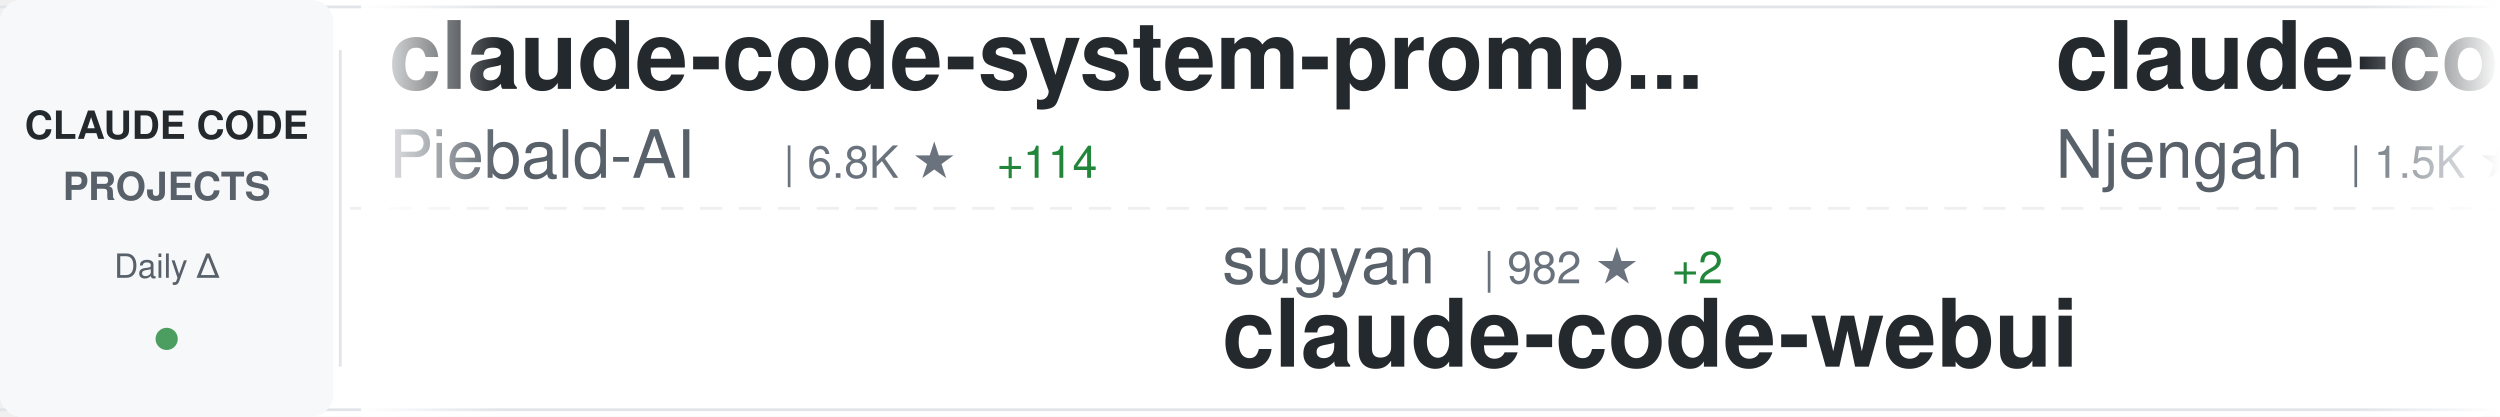
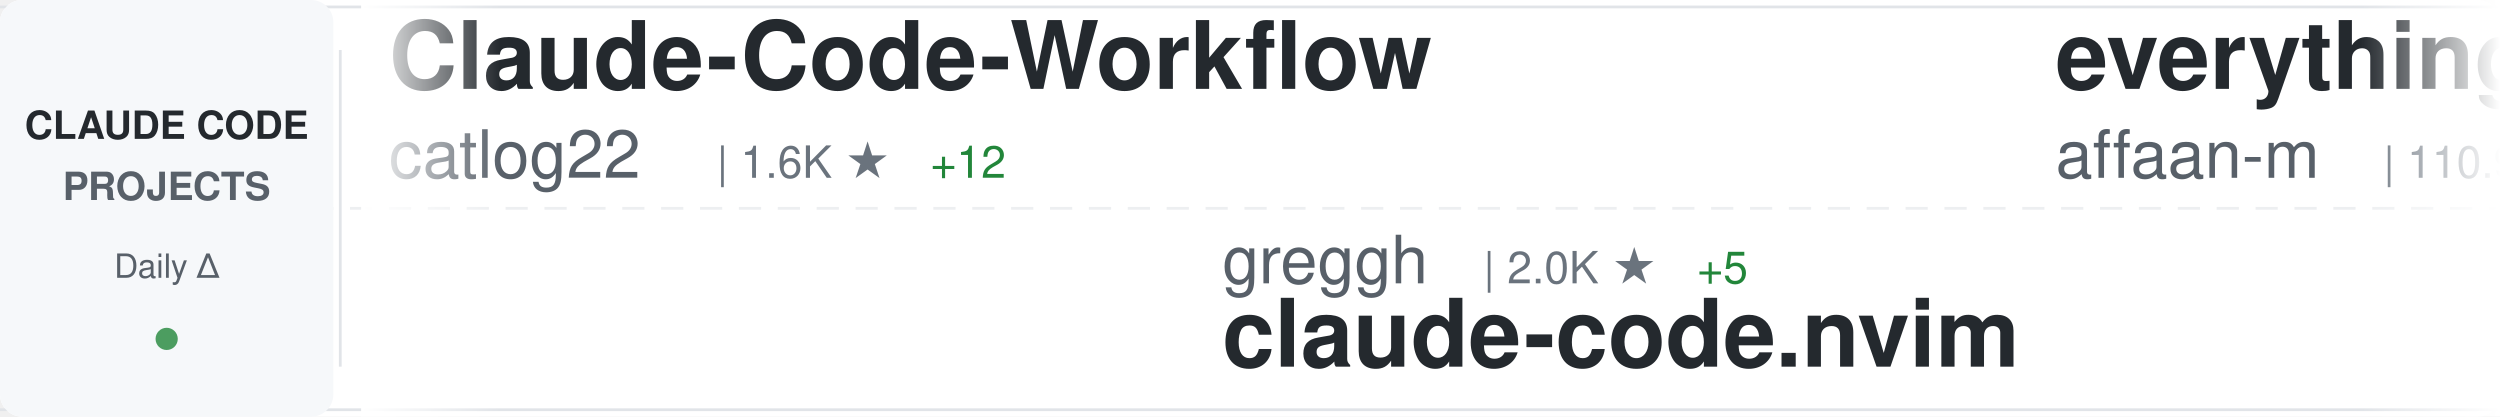
<svg xmlns="http://www.w3.org/2000/svg" width="900" height="150">
  <defs>
    <linearGradient id="awesomeLeftFade" x1="0%" y1="0%" x2="100%" y2="0%">
      <stop offset="0%" style="stop-color:#ffffff;stop-opacity:1" />
      <stop offset="100%" style="stop-color:#ffffff;stop-opacity:0" />
    </linearGradient>
    <linearGradient id="awesomeRightFade" x1="0%" y1="0%" x2="100%" y2="0%">
      <stop offset="0%" style="stop-color:#ffffff;stop-opacity:0" />
      <stop offset="100%" style="stop-color:#ffffff;stop-opacity:1" />
    </linearGradient>
  </defs>
  <rect width="900" height="150" fill="#ffffff" rx="8" />
  <rect x="0" y="2" width="900" height="1" fill="#e1e4e8" />
  <rect x="0" y="147" width="900" height="1" fill="#e1e4e8" />
  <line x1="0" y1="75" x2="900" y2="75" stroke="#e1e4e8" stroke-width="1" stroke-dasharray="8 6" opacity="0.6" />
  <rect x="0" y="0" width="120" height="150" fill="#f6f8fa" rx="8" />
  <text x="60" y="50" font-family="-apple-system, BlinkMacSystemFont, 'Segoe UI', Helvetica, Arial, sans-serif" font-size="14" font-weight="600" fill="#24292e" text-anchor="middle">CLAUDE CODE</text>
  <text x="60" y="72" font-family="-apple-system, BlinkMacSystemFont, 'Segoe UI', Helvetica, Arial, sans-serif" font-size="14" font-weight="600" fill="#586069" text-anchor="middle">PROJECTS</text>
  <text x="60" y="100" font-family="-apple-system, BlinkMacSystemFont, 'Segoe UI', Helvetica, Arial, sans-serif" font-size="12" font-weight="500" fill="#586069" text-anchor="middle">Daily Δ</text>
  <circle cx="60" cy="122" r="4" fill="#22863a" opacity="0.8" />
  <rect x="122" y="18" width="1" height="114" fill="#e1e4e8" />
  <clipPath id="awesomeTickerClip">
    <rect x="130" y="0" width="770" height="150" />
  </clipPath>
  <g clip-path="url(#awesomeTickerClip)">
    <g id="awesomeTickerItems">
      <animateTransform attributeName="transform" attributeType="XML" type="translate" from="0 0" to="-3000 0" dur="54s" repeatCount="indefinite" />
      <g transform="translate(0, 0)">
-         <text x="140" y="32" font-family="-apple-system, BlinkMacSystemFont, 'Segoe UI', Helvetica, Arial, sans-serif" font-size="34" font-weight="600" fill="#24292e">claude-code-system-promp...</text>
-         <text x="140" y="64" font-family="-apple-system, BlinkMacSystemFont, 'Segoe UI', Helvetica, Arial, sans-serif" font-size="24" font-weight="400" fill="#586069">Piebald-AI</text>
-         <text x="282" y="64" font-family="-apple-system, BlinkMacSystemFont, 'Segoe UI', Helvetica, Arial, sans-serif" font-size="16" font-weight="500" fill="#6a737d">| 6.8K ★</text>
-         <text x="359" y="64" font-family="-apple-system, BlinkMacSystemFont, 'Segoe UI', Helvetica, Arial, sans-serif" font-size="16" font-weight="500" fill="#22863a"> +114</text>
+         <text x="140" y="32" font-family="-apple-system, BlinkMacSystemFont, 'Segoe UI', Helvetica, Arial, sans-serif" font-size="34" font-weight="600" fill="#24292e">Claude-Code-Workflow</text>
+         <text x="140" y="64" font-family="-apple-system, BlinkMacSystemFont, 'Segoe UI', Helvetica, Arial, sans-serif" font-size="24" font-weight="400" fill="#586069">catlog22</text>
+         <text x="258" y="64" font-family="-apple-system, BlinkMacSystemFont, 'Segoe UI', Helvetica, Arial, sans-serif" font-size="16" font-weight="500" fill="#6a737d">| 1.6K ★</text>
+         <text x="335" y="64" font-family="-apple-system, BlinkMacSystemFont, 'Segoe UI', Helvetica, Arial, sans-serif" font-size="16" font-weight="500" fill="#22863a"> +12</text>
      </g>
      <g transform="translate(300, 0)">
-         <text x="140" y="102" font-family="-apple-system, BlinkMacSystemFont, 'Segoe UI', Helvetica, Arial, sans-serif" font-size="24" font-weight="400" fill="#586069">sugyan</text>
-         <text x="234" y="102" font-family="-apple-system, BlinkMacSystemFont, 'Segoe UI', Helvetica, Arial, sans-serif" font-size="16" font-weight="500" fill="#6a737d">| 982 ★</text>
-         <text x="302" y="102" font-family="-apple-system, BlinkMacSystemFont, 'Segoe UI', Helvetica, Arial, sans-serif" font-size="16" font-weight="500" fill="#22863a"> +2</text>
-         <text x="140" y="132" font-family="-apple-system, BlinkMacSystemFont, 'Segoe UI', Helvetica, Arial, sans-serif" font-size="34" font-weight="600" fill="#24292e">claude-code-webui</text>
+         <text x="140" y="102" font-family="-apple-system, BlinkMacSystemFont, 'Segoe UI', Helvetica, Arial, sans-serif" font-size="24" font-weight="400" fill="#586069">greggh</text>
+         <text x="234" y="102" font-family="-apple-system, BlinkMacSystemFont, 'Segoe UI', Helvetica, Arial, sans-serif" font-size="16" font-weight="500" fill="#6a737d">| 2.0K ★</text>
+         <text x="311" y="102" font-family="-apple-system, BlinkMacSystemFont, 'Segoe UI', Helvetica, Arial, sans-serif" font-size="16" font-weight="500" fill="#22863a"> +5</text>
+         <text x="140" y="132" font-family="-apple-system, BlinkMacSystemFont, 'Segoe UI', Helvetica, Arial, sans-serif" font-size="34" font-weight="600" fill="#24292e">claude-code.nvim</text>
      </g>
      <g transform="translate(600, 0)">
+         <text x="140" y="32" font-family="-apple-system, BlinkMacSystemFont, 'Segoe UI', Helvetica, Arial, sans-serif" font-size="34" font-weight="600" fill="#24292e">everything-claude-code</text>
+         <text x="140" y="64" font-family="-apple-system, BlinkMacSystemFont, 'Segoe UI', Helvetica, Arial, sans-serif" font-size="24" font-weight="400" fill="#586069">affaan-m</text>
+         <text x="258" y="64" font-family="-apple-system, BlinkMacSystemFont, 'Segoe UI', Helvetica, Arial, sans-serif" font-size="16" font-weight="500" fill="#6a737d">| 110.9K ★</text>
+         <text x="353" y="64" font-family="-apple-system, BlinkMacSystemFont, 'Segoe UI', Helvetica, Arial, sans-serif" font-size="16" font-weight="500" fill="#22863a"> +2.2K</text>
+       </g>
+       <g transform="translate(900, 0)">
+         <text x="140" y="102" font-family="-apple-system, BlinkMacSystemFont, 'Segoe UI', Helvetica, Arial, sans-serif" font-size="24" font-weight="400" fill="#586069">zhukunpenglinyutong</text>
+         <text x="390" y="102" font-family="-apple-system, BlinkMacSystemFont, 'Segoe UI', Helvetica, Arial, sans-serif" font-size="16" font-weight="500" fill="#6a737d">| 2.2K ★</text>
+         <text x="467" y="102" font-family="-apple-system, BlinkMacSystemFont, 'Segoe UI', Helvetica, Arial, sans-serif" font-size="16" font-weight="500" fill="#22863a"> +36</text>
+         <text x="140" y="132" font-family="-apple-system, BlinkMacSystemFont, 'Segoe UI', Helvetica, Arial, sans-serif" font-size="34" font-weight="600" fill="#24292e">idea-claude-code-gui</text>
+       </g>
+       <g transform="translate(1200, 0)">
+         <text x="140" y="32" font-family="-apple-system, BlinkMacSystemFont, 'Segoe UI', Helvetica, Arial, sans-serif" font-size="34" font-weight="600" fill="#24292e">nanoclaw</text>
+         <text x="140" y="64" font-family="-apple-system, BlinkMacSystemFont, 'Segoe UI', Helvetica, Arial, sans-serif" font-size="24" font-weight="400" fill="#586069">qwibitai</text>
+         <text x="258" y="64" font-family="-apple-system, BlinkMacSystemFont, 'Segoe UI', Helvetica, Arial, sans-serif" font-size="16" font-weight="500" fill="#6a737d">| 25.7K ★</text>
+         <text x="344" y="64" font-family="-apple-system, BlinkMacSystemFont, 'Segoe UI', Helvetica, Arial, sans-serif" font-size="16" font-weight="500" fill="#22863a"> +150</text>
+       </g>
+       <g transform="translate(1500, 0)">
+         <text x="140" y="102" font-family="-apple-system, BlinkMacSystemFont, 'Segoe UI', Helvetica, Arial, sans-serif" font-size="24" font-weight="400" fill="#586069">anthropics</text>
+         <text x="282" y="102" font-family="-apple-system, BlinkMacSystemFont, 'Segoe UI', Helvetica, Arial, sans-serif" font-size="16" font-weight="500" fill="#6a737d">| 14.9K ★</text>
+         <text x="368" y="102" font-family="-apple-system, BlinkMacSystemFont, 'Segoe UI', Helvetica, Arial, sans-serif" font-size="16" font-weight="500" fill="#22863a"> +182</text>
+         <text x="140" y="132" font-family="-apple-system, BlinkMacSystemFont, 'Segoe UI', Helvetica, Arial, sans-serif" font-size="34" font-weight="600" fill="#24292e">claude-plugins-official</text>
+       </g>
+       <g transform="translate(1800, 0)">
+         <text x="140" y="32" font-family="-apple-system, BlinkMacSystemFont, 'Segoe UI', Helvetica, Arial, sans-serif" font-size="34" font-weight="600" fill="#24292e">claude-code</text>
+         <text x="140" y="64" font-family="-apple-system, BlinkMacSystemFont, 'Segoe UI', Helvetica, Arial, sans-serif" font-size="24" font-weight="400" fill="#586069">MadAppGang</text>
+         <text x="282" y="64" font-family="-apple-system, BlinkMacSystemFont, 'Segoe UI', Helvetica, Arial, sans-serif" font-size="16" font-weight="500" fill="#6a737d">| 248 ★</text>
+         <text x="350" y="64" font-family="-apple-system, BlinkMacSystemFont, 'Segoe UI', Helvetica, Arial, sans-serif" font-size="16" font-weight="500" fill="#22863a"> +1</text>
+       </g>
+       <g transform="translate(2100, 0)">
+         <text x="140" y="102" font-family="-apple-system, BlinkMacSystemFont, 'Segoe UI', Helvetica, Arial, sans-serif" font-size="24" font-weight="400" fill="#586069">jarrodwatts</text>
+         <text x="294" y="102" font-family="-apple-system, BlinkMacSystemFont, 'Segoe UI', Helvetica, Arial, sans-serif" font-size="16" font-weight="500" fill="#6a737d">| 14.0K ★</text>
+         <text x="380" y="102" font-family="-apple-system, BlinkMacSystemFont, 'Segoe UI', Helvetica, Arial, sans-serif" font-size="16" font-weight="500" fill="#22863a"> +583</text>
+         <text x="140" y="132" font-family="-apple-system, BlinkMacSystemFont, 'Segoe UI', Helvetica, Arial, sans-serif" font-size="34" font-weight="600" fill="#24292e">claude-hud</text>
+       </g>
+       <g transform="translate(2400, 0)">
        <text x="140" y="32" font-family="-apple-system, BlinkMacSystemFont, 'Segoe UI', Helvetica, Arial, sans-serif" font-size="34" font-weight="600" fill="#24292e">claude-code-cheat-sheet</text>
        <text x="140" y="64" font-family="-apple-system, BlinkMacSystemFont, 'Segoe UI', Helvetica, Arial, sans-serif" font-size="24" font-weight="400" fill="#586069">Njengah</text>
        <text x="246" y="64" font-family="-apple-system, BlinkMacSystemFont, 'Segoe UI', Helvetica, Arial, sans-serif" font-size="16" font-weight="500" fill="#6a737d">| 1.5K ★</text>
        <text x="323" y="64" font-family="-apple-system, BlinkMacSystemFont, 'Segoe UI', Helvetica, Arial, sans-serif" font-size="16" font-weight="500" fill="#22863a"> +6</text>
      </g>
-       <g transform="translate(900, 0)">
-         <text x="140" y="102" font-family="-apple-system, BlinkMacSystemFont, 'Segoe UI', Helvetica, Arial, sans-serif" font-size="24" font-weight="400" fill="#586069">kodu-ai</text>
-         <text x="246" y="102" font-family="-apple-system, BlinkMacSystemFont, 'Segoe UI', Helvetica, Arial, sans-serif" font-size="16" font-weight="500" fill="#6a737d">| 5.3K ★</text>
-         <text x="140" y="132" font-family="-apple-system, BlinkMacSystemFont, 'Segoe UI', Helvetica, Arial, sans-serif" font-size="34" font-weight="600" fill="#24292e">claude-coder</text>
-       </g>
-       <g transform="translate(1200, 0)">
-         <text x="140" y="32" font-family="-apple-system, BlinkMacSystemFont, 'Segoe UI', Helvetica, Arial, sans-serif" font-size="34" font-weight="600" fill="#24292e">claude_code_bridge</text>
-         <text x="140" y="64" font-family="-apple-system, BlinkMacSystemFont, 'Segoe UI', Helvetica, Arial, sans-serif" font-size="24" font-weight="400" fill="#586069">bfly123</text>
-         <text x="246" y="64" font-family="-apple-system, BlinkMacSystemFont, 'Segoe UI', Helvetica, Arial, sans-serif" font-size="16" font-weight="500" fill="#6a737d">| 1.9K ★</text>
-         <text x="323" y="64" font-family="-apple-system, BlinkMacSystemFont, 'Segoe UI', Helvetica, Arial, sans-serif" font-size="16" font-weight="500" fill="#22863a"> +24</text>
-       </g>
-       <g transform="translate(1500, 0)">
-         <text x="140" y="102" font-family="-apple-system, BlinkMacSystemFont, 'Segoe UI', Helvetica, Arial, sans-serif" font-size="24" font-weight="400" fill="#586069">shareAI-lab</text>
-         <text x="294" y="102" font-family="-apple-system, BlinkMacSystemFont, 'Segoe UI', Helvetica, Arial, sans-serif" font-size="16" font-weight="500" fill="#6a737d">| 39.8K ★</text>
-         <text x="380" y="102" font-family="-apple-system, BlinkMacSystemFont, 'Segoe UI', Helvetica, Arial, sans-serif" font-size="16" font-weight="500" fill="#22863a"> +1.0K</text>
-         <text x="140" y="132" font-family="-apple-system, BlinkMacSystemFont, 'Segoe UI', Helvetica, Arial, sans-serif" font-size="34" font-weight="600" fill="#24292e">learn-claude-code</text>
-       </g>
-       <g transform="translate(1800, 0)">
-         <text x="140" y="32" font-family="-apple-system, BlinkMacSystemFont, 'Segoe UI', Helvetica, Arial, sans-serif" font-size="34" font-weight="600" fill="#24292e">claude-code</text>
-         <text x="140" y="64" font-family="-apple-system, BlinkMacSystemFont, 'Segoe UI', Helvetica, Arial, sans-serif" font-size="24" font-weight="400" fill="#586069">timothywarner-org</text>
-         <text x="366" y="64" font-family="-apple-system, BlinkMacSystemFont, 'Segoe UI', Helvetica, Arial, sans-serif" font-size="16" font-weight="500" fill="#6a737d">| 204 ★</text>
-       </g>
-       <g transform="translate(2100, 0)">
-         <text x="140" y="102" font-family="-apple-system, BlinkMacSystemFont, 'Segoe UI', Helvetica, Arial, sans-serif" font-size="24" font-weight="400" fill="#586069">code-yeongyu</text>
-         <text x="306" y="102" font-family="-apple-system, BlinkMacSystemFont, 'Segoe UI', Helvetica, Arial, sans-serif" font-size="16" font-weight="500" fill="#6a737d">| 43.8K ★</text>
-         <text x="392" y="102" font-family="-apple-system, BlinkMacSystemFont, 'Segoe UI', Helvetica, Arial, sans-serif" font-size="16" font-weight="500" fill="#22863a"> +375</text>
-         <text x="140" y="132" font-family="-apple-system, BlinkMacSystemFont, 'Segoe UI', Helvetica, Arial, sans-serif" font-size="34" font-weight="600" fill="#24292e">oh-my-openagent</text>
-       </g>
-       <g transform="translate(2400, 0)">
-         <text x="140" y="32" font-family="-apple-system, BlinkMacSystemFont, 'Segoe UI', Helvetica, Arial, sans-serif" font-size="34" font-weight="600" fill="#24292e">claude-code-guide</text>
-         <text x="140" y="64" font-family="-apple-system, BlinkMacSystemFont, 'Segoe UI', Helvetica, Arial, sans-serif" font-size="24" font-weight="400" fill="#586069">zebbern</text>
-         <text x="246" y="64" font-family="-apple-system, BlinkMacSystemFont, 'Segoe UI', Helvetica, Arial, sans-serif" font-size="16" font-weight="500" fill="#6a737d">| 3.7K ★</text>
-         <text x="323" y="64" font-family="-apple-system, BlinkMacSystemFont, 'Segoe UI', Helvetica, Arial, sans-serif" font-size="16" font-weight="500" fill="#22863a"> +8</text>
-       </g>
      <g transform="translate(2700, 0)">
-         <text x="140" y="102" font-family="-apple-system, BlinkMacSystemFont, 'Segoe UI', Helvetica, Arial, sans-serif" font-size="24" font-weight="400" fill="#586069">winfunc</text>
-         <text x="246" y="102" font-family="-apple-system, BlinkMacSystemFont, 'Segoe UI', Helvetica, Arial, sans-serif" font-size="16" font-weight="500" fill="#6a737d">| 21.1K ★</text>
-         <text x="332" y="102" font-family="-apple-system, BlinkMacSystemFont, 'Segoe UI', Helvetica, Arial, sans-serif" font-size="16" font-weight="500" fill="#22863a"> +32</text>
-         <text x="140" y="132" font-family="-apple-system, BlinkMacSystemFont, 'Segoe UI', Helvetica, Arial, sans-serif" font-size="34" font-weight="600" fill="#24292e">opcode</text>
+         <text x="140" y="102" font-family="-apple-system, BlinkMacSystemFont, 'Segoe UI', Helvetica, Arial, sans-serif" font-size="24" font-weight="400" fill="#586069">ghuntley</text>
+         <text x="258" y="102" font-family="-apple-system, BlinkMacSystemFont, 'Segoe UI', Helvetica, Arial, sans-serif" font-size="16" font-weight="500" fill="#6a737d">| 872 ★</text>
+         <text x="326" y="102" font-family="-apple-system, BlinkMacSystemFont, 'Segoe UI', Helvetica, Arial, sans-serif" font-size="16" font-weight="500" fill="#22863a"> +1</text>
+         <text x="140" y="132" font-family="-apple-system, BlinkMacSystemFont, 'Segoe UI', Helvetica, Arial, sans-serif" font-size="34" font-weight="600" fill="#24292e">claude-code-source-code-...</text>
      </g>
      <g transform="translate(3000, 0)">
-         <text x="140" y="32" font-family="-apple-system, BlinkMacSystemFont, 'Segoe UI', Helvetica, Arial, sans-serif" font-size="34" font-weight="600" fill="#24292e">claude-code-system-promp...</text>
-         <text x="140" y="64" font-family="-apple-system, BlinkMacSystemFont, 'Segoe UI', Helvetica, Arial, sans-serif" font-size="24" font-weight="400" fill="#586069">Piebald-AI</text>
-         <text x="282" y="64" font-family="-apple-system, BlinkMacSystemFont, 'Segoe UI', Helvetica, Arial, sans-serif" font-size="16" font-weight="500" fill="#6a737d">| 6.8K ★</text>
-         <text x="359" y="64" font-family="-apple-system, BlinkMacSystemFont, 'Segoe UI', Helvetica, Arial, sans-serif" font-size="16" font-weight="500" fill="#22863a"> +114</text>
+         <text x="140" y="32" font-family="-apple-system, BlinkMacSystemFont, 'Segoe UI', Helvetica, Arial, sans-serif" font-size="34" font-weight="600" fill="#24292e">Claude-Code-Workflow</text>
+         <text x="140" y="64" font-family="-apple-system, BlinkMacSystemFont, 'Segoe UI', Helvetica, Arial, sans-serif" font-size="24" font-weight="400" fill="#586069">catlog22</text>
+         <text x="258" y="64" font-family="-apple-system, BlinkMacSystemFont, 'Segoe UI', Helvetica, Arial, sans-serif" font-size="16" font-weight="500" fill="#6a737d">| 1.6K ★</text>
+         <text x="335" y="64" font-family="-apple-system, BlinkMacSystemFont, 'Segoe UI', Helvetica, Arial, sans-serif" font-size="16" font-weight="500" fill="#22863a"> +12</text>
      </g>
      <g transform="translate(3300, 0)">
-         <text x="140" y="102" font-family="-apple-system, BlinkMacSystemFont, 'Segoe UI', Helvetica, Arial, sans-serif" font-size="24" font-weight="400" fill="#586069">sugyan</text>
-         <text x="234" y="102" font-family="-apple-system, BlinkMacSystemFont, 'Segoe UI', Helvetica, Arial, sans-serif" font-size="16" font-weight="500" fill="#6a737d">| 982 ★</text>
-         <text x="302" y="102" font-family="-apple-system, BlinkMacSystemFont, 'Segoe UI', Helvetica, Arial, sans-serif" font-size="16" font-weight="500" fill="#22863a"> +2</text>
-         <text x="140" y="132" font-family="-apple-system, BlinkMacSystemFont, 'Segoe UI', Helvetica, Arial, sans-serif" font-size="34" font-weight="600" fill="#24292e">claude-code-webui</text>
+         <text x="140" y="102" font-family="-apple-system, BlinkMacSystemFont, 'Segoe UI', Helvetica, Arial, sans-serif" font-size="24" font-weight="400" fill="#586069">greggh</text>
+         <text x="234" y="102" font-family="-apple-system, BlinkMacSystemFont, 'Segoe UI', Helvetica, Arial, sans-serif" font-size="16" font-weight="500" fill="#6a737d">| 2.0K ★</text>
+         <text x="311" y="102" font-family="-apple-system, BlinkMacSystemFont, 'Segoe UI', Helvetica, Arial, sans-serif" font-size="16" font-weight="500" fill="#22863a"> +5</text>
+         <text x="140" y="132" font-family="-apple-system, BlinkMacSystemFont, 'Segoe UI', Helvetica, Arial, sans-serif" font-size="34" font-weight="600" fill="#24292e">claude-code.nvim</text>
      </g>
      <g transform="translate(3600, 0)">
-         <text x="140" y="32" font-family="-apple-system, BlinkMacSystemFont, 'Segoe UI', Helvetica, Arial, sans-serif" font-size="34" font-weight="600" fill="#24292e">claude-code-cheat-sheet</text>
-         <text x="140" y="64" font-family="-apple-system, BlinkMacSystemFont, 'Segoe UI', Helvetica, Arial, sans-serif" font-size="24" font-weight="400" fill="#586069">Njengah</text>
-         <text x="246" y="64" font-family="-apple-system, BlinkMacSystemFont, 'Segoe UI', Helvetica, Arial, sans-serif" font-size="16" font-weight="500" fill="#6a737d">| 1.5K ★</text>
-         <text x="323" y="64" font-family="-apple-system, BlinkMacSystemFont, 'Segoe UI', Helvetica, Arial, sans-serif" font-size="16" font-weight="500" fill="#22863a"> +6</text>
+         <text x="140" y="32" font-family="-apple-system, BlinkMacSystemFont, 'Segoe UI', Helvetica, Arial, sans-serif" font-size="34" font-weight="600" fill="#24292e">everything-claude-code</text>
+         <text x="140" y="64" font-family="-apple-system, BlinkMacSystemFont, 'Segoe UI', Helvetica, Arial, sans-serif" font-size="24" font-weight="400" fill="#586069">affaan-m</text>
+         <text x="258" y="64" font-family="-apple-system, BlinkMacSystemFont, 'Segoe UI', Helvetica, Arial, sans-serif" font-size="16" font-weight="500" fill="#6a737d">| 110.9K ★</text>
+         <text x="353" y="64" font-family="-apple-system, BlinkMacSystemFont, 'Segoe UI', Helvetica, Arial, sans-serif" font-size="16" font-weight="500" fill="#22863a"> +2.2K</text>
      </g>
      <g transform="translate(3900, 0)">
-         <text x="140" y="102" font-family="-apple-system, BlinkMacSystemFont, 'Segoe UI', Helvetica, Arial, sans-serif" font-size="24" font-weight="400" fill="#586069">kodu-ai</text>
-         <text x="246" y="102" font-family="-apple-system, BlinkMacSystemFont, 'Segoe UI', Helvetica, Arial, sans-serif" font-size="16" font-weight="500" fill="#6a737d">| 5.3K ★</text>
-         <text x="140" y="132" font-family="-apple-system, BlinkMacSystemFont, 'Segoe UI', Helvetica, Arial, sans-serif" font-size="34" font-weight="600" fill="#24292e">claude-coder</text>
+         <text x="140" y="102" font-family="-apple-system, BlinkMacSystemFont, 'Segoe UI', Helvetica, Arial, sans-serif" font-size="24" font-weight="400" fill="#586069">zhukunpenglinyutong</text>
+         <text x="390" y="102" font-family="-apple-system, BlinkMacSystemFont, 'Segoe UI', Helvetica, Arial, sans-serif" font-size="16" font-weight="500" fill="#6a737d">| 2.2K ★</text>
+         <text x="467" y="102" font-family="-apple-system, BlinkMacSystemFont, 'Segoe UI', Helvetica, Arial, sans-serif" font-size="16" font-weight="500" fill="#22863a"> +36</text>
+         <text x="140" y="132" font-family="-apple-system, BlinkMacSystemFont, 'Segoe UI', Helvetica, Arial, sans-serif" font-size="34" font-weight="600" fill="#24292e">idea-claude-code-gui</text>
      </g>
    </g>
  </g>
  <rect x="130" y="0" width="50" height="150" fill="url(#awesomeLeftFade)" />
  <rect x="850" y="0" width="50" height="150" fill="url(#awesomeRightFade)" />
</svg>
